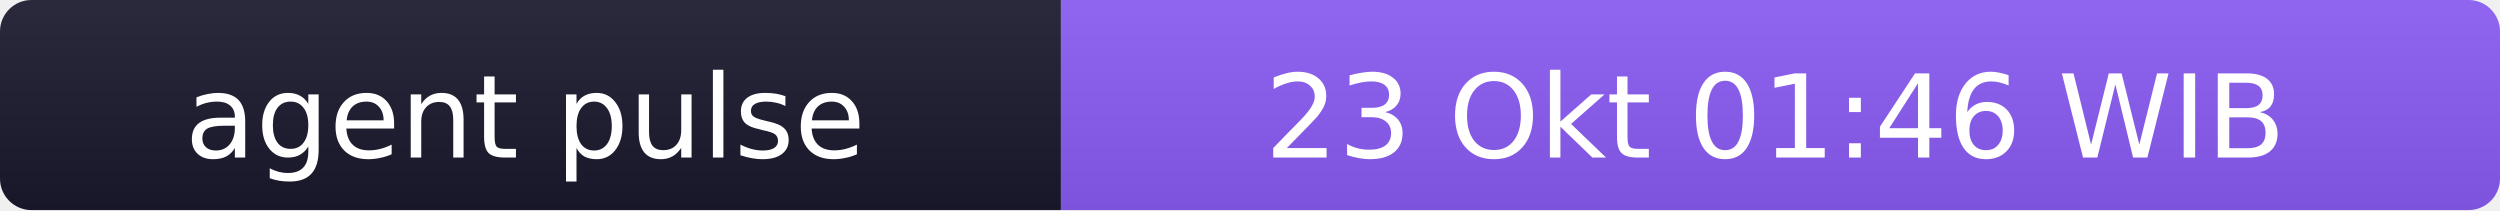
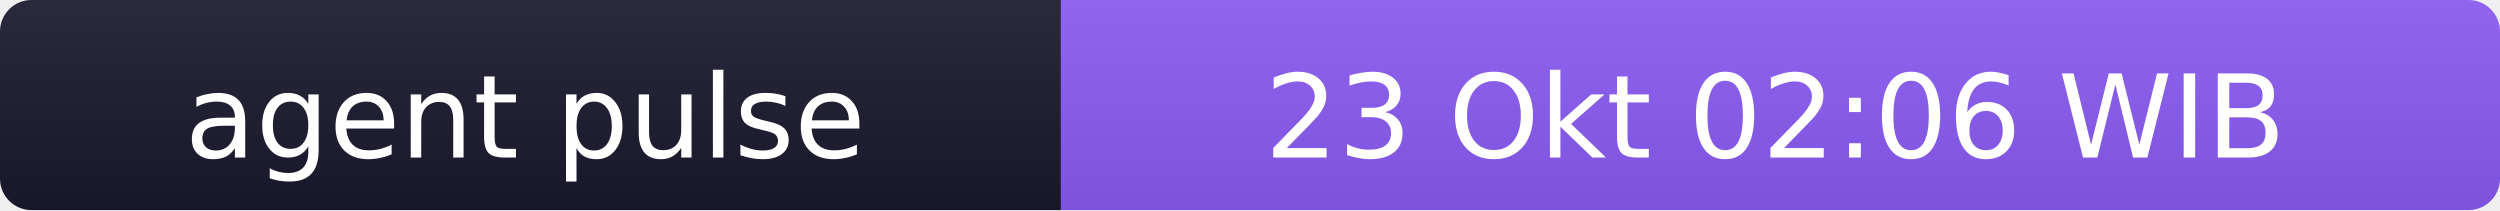
- <svg xmlns="http://www.w3.org/2000/svg" width="238" height="20" role="img" aria-label="agent pulse: 23 Okt 01:46 WIB">
+ <svg xmlns="http://www.w3.org/2000/svg" width="238" height="20" role="img" aria-label="agent pulse: 23 Okt 02:06 WIB">
  <linearGradient id="s" x2="0" y2="100%">
    <stop offset="0" stop-color="#bbb" stop-opacity=".1" />
    <stop offset="1" stop-opacity=".1" />
  </linearGradient>
  <clipPath id="r">
    <rect width="238" height="20" rx="3" fill="#fff" />
  </clipPath>
  <g clip-path="url(#r)">
    <rect width="101" height="20" fill="#1a1a2e" />
    <rect x="101" width="137" height="20" fill="#8b5cf6" />
    <rect width="238" height="20" fill="url(#s)" />
  </g>
  <g fill="#fff" text-anchor="middle" font-family="Verdana,Geneva,DejaVu Sans,sans-serif" font-size="11">
    <text x="50" y="15">agent pulse</text>
-     <text x="169" y="15">23 Okt 01:46 WIB</text>
+     <text x="169" y="15">23 Okt 02:06 WIB</text>
  </g>
</svg>
